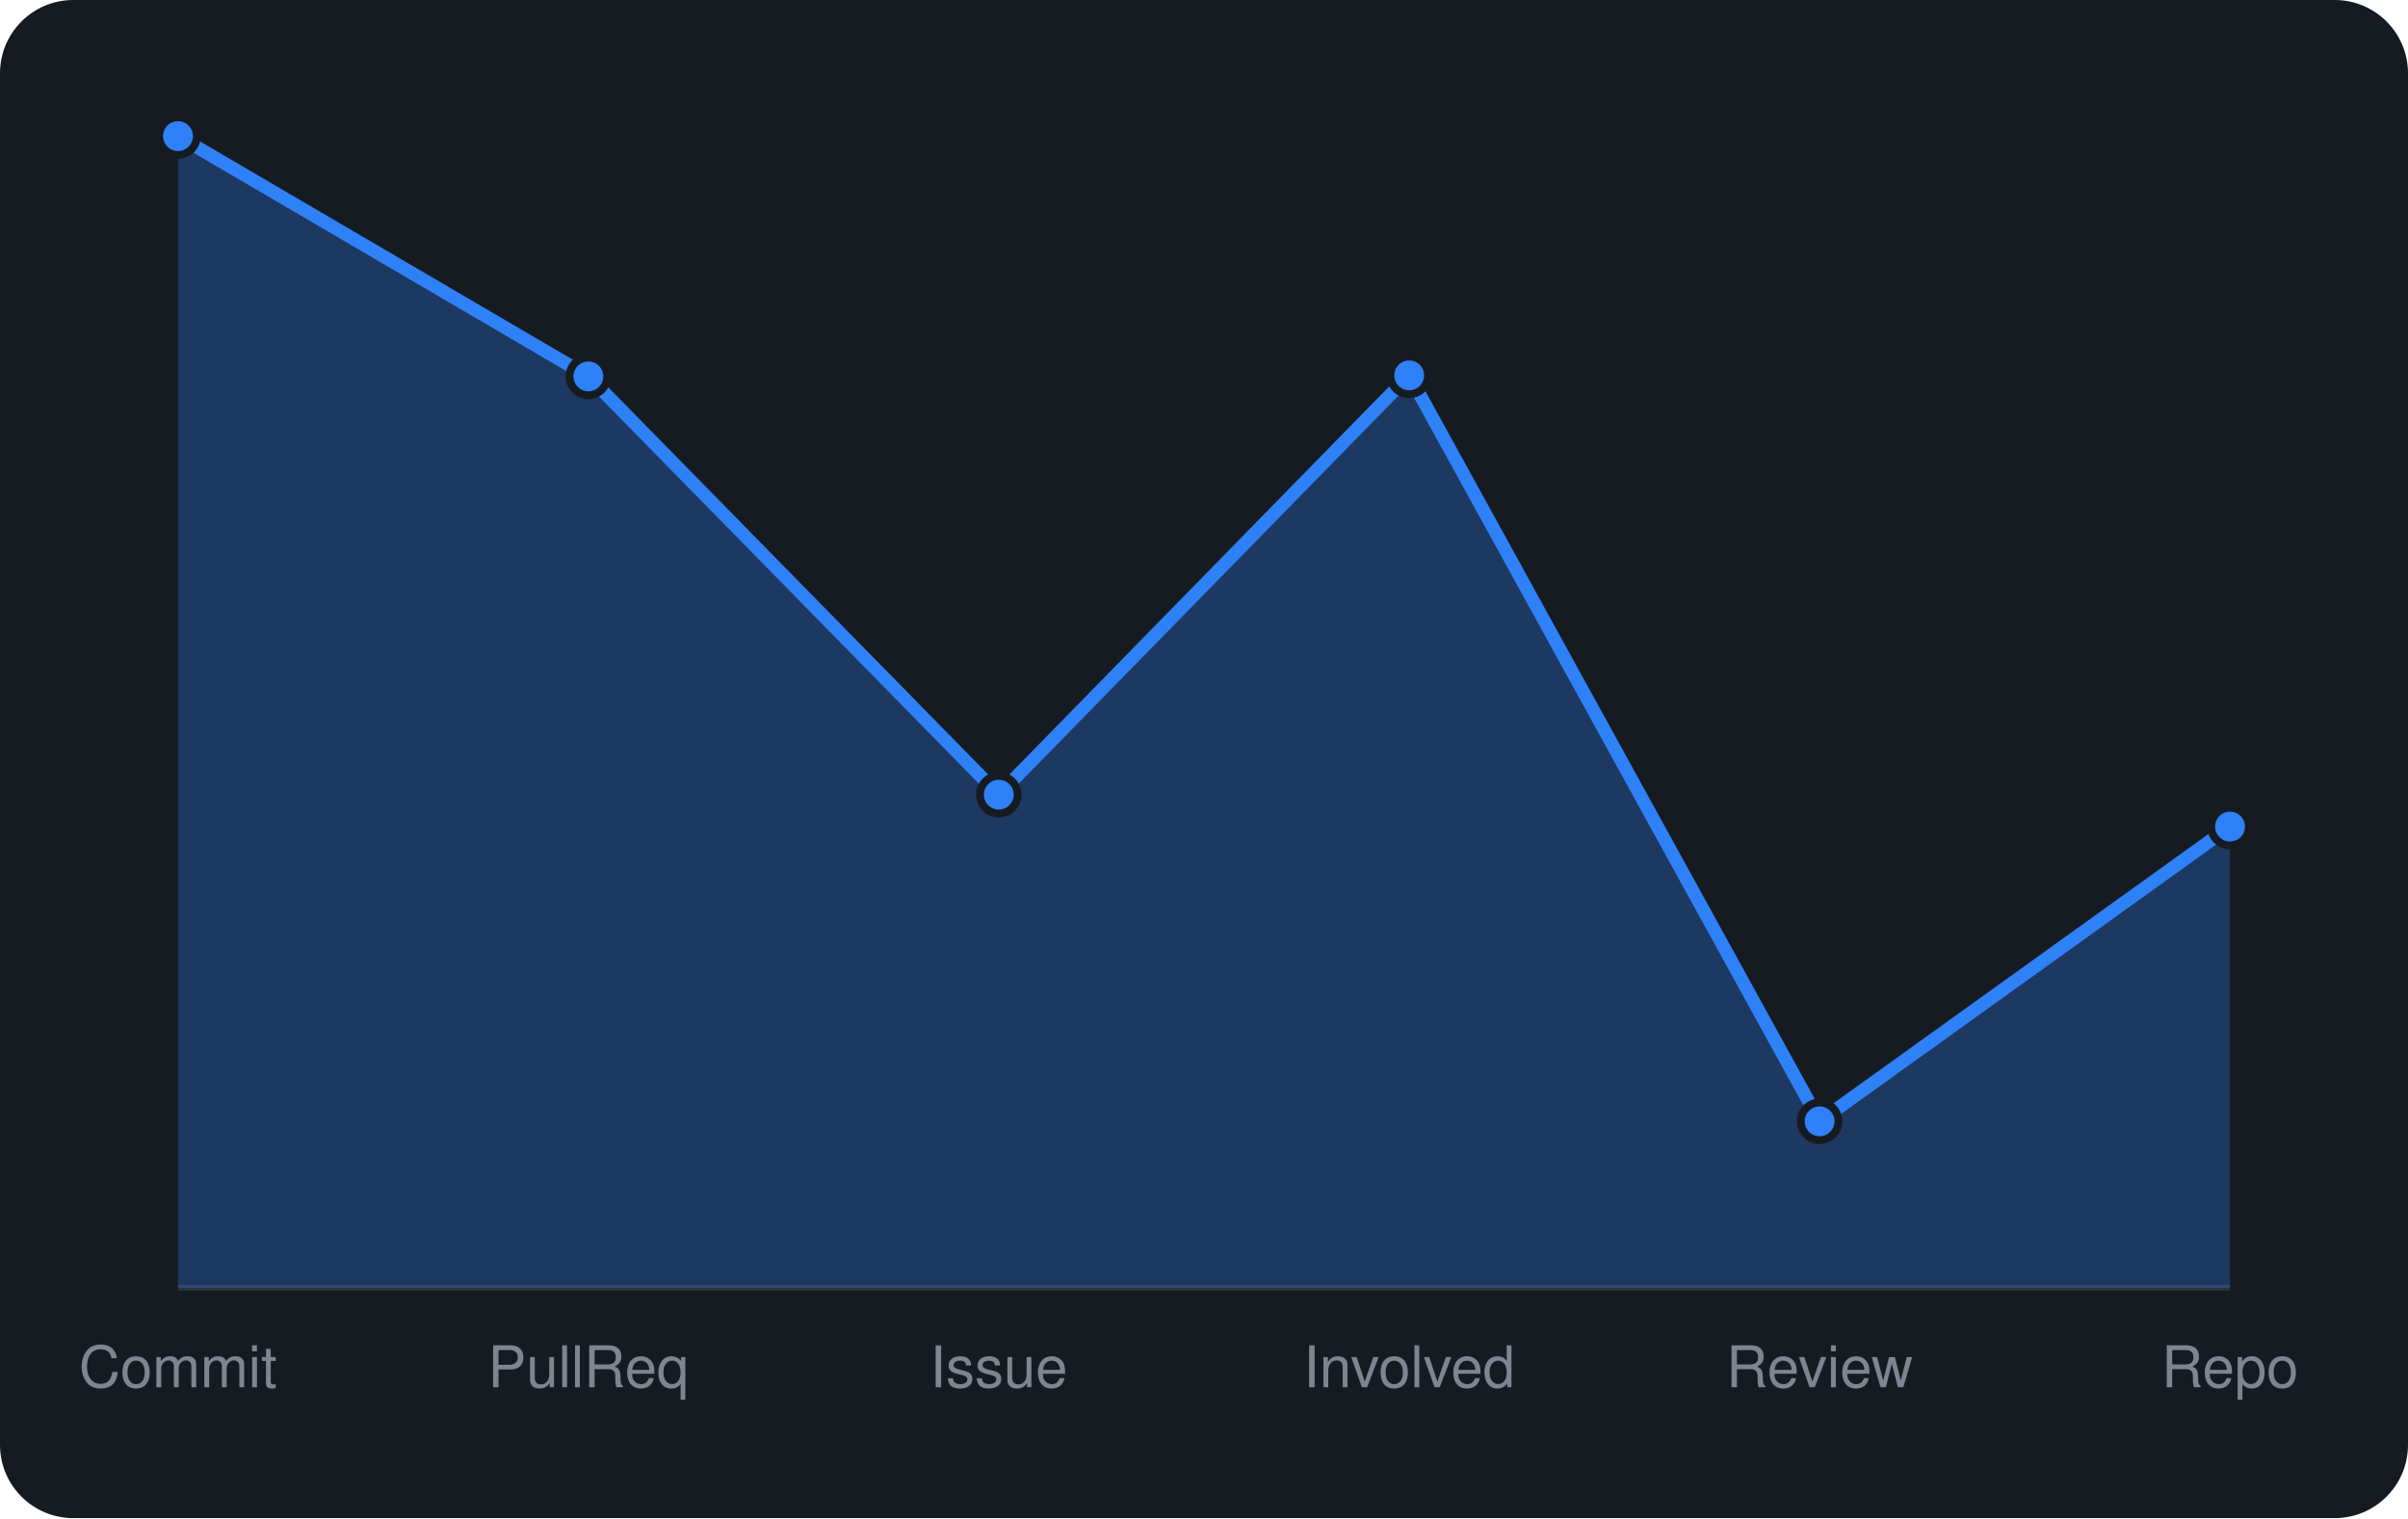
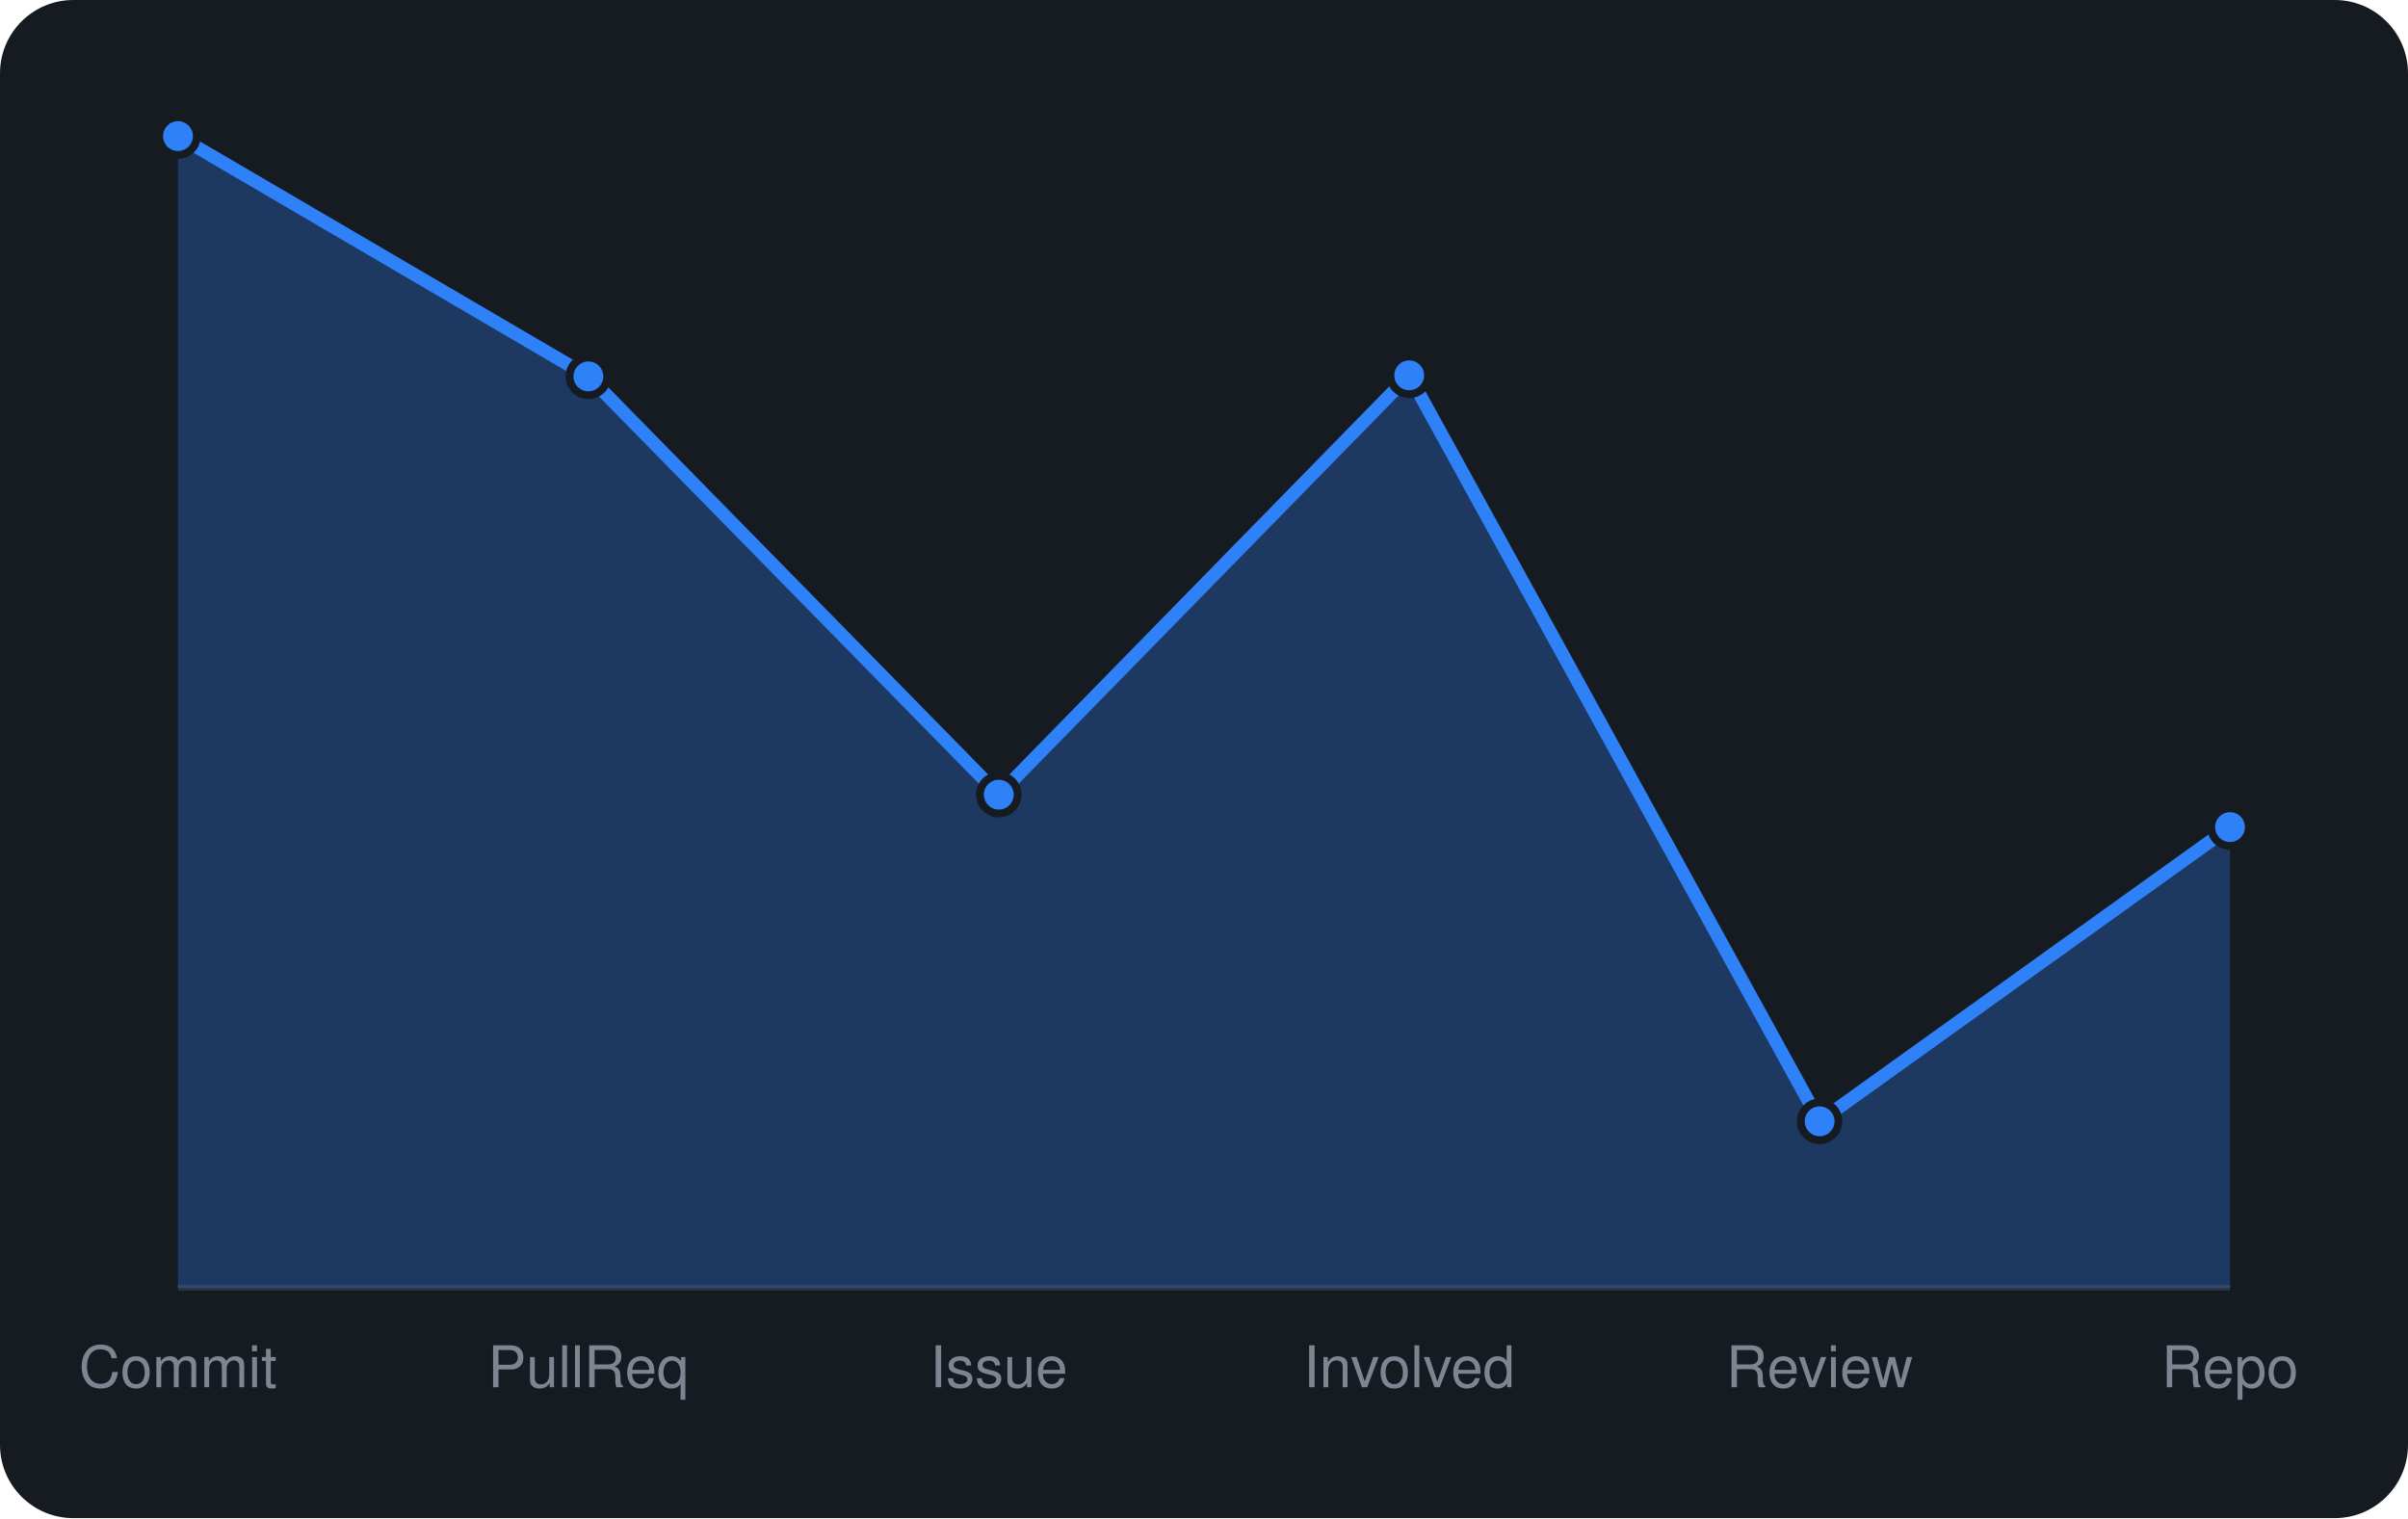
<svg xmlns="http://www.w3.org/2000/svg" viewBox="0 0 460 290" width="460" height="290" font-family="-apple-system,BlinkMacSystemFont,'Segoe UI',Helvetica,Arial,sans-serif">
  <rect width="460" height="290" rx="14" fill="#161b22" />
  <line x1="34" y1="246" x2="426" y2="246" stroke="#30363d" />
-   <path d="M34.0 246 L34.0 26.0L112.4 71.9L190.8 151.8L269.2 71.7L347.6 214.2L426.0 157.9 L426.0 246 Z" fill="rgba(47,129,247,0.3)" />
-   <path d="M34.0 26.0L112.4 71.9L190.8 151.8L269.2 71.7L347.6 214.2L426.0 157.9" fill="none" stroke="#2f81f7" stroke-width="2.5" stroke-linejoin="round" />
+   <path d="M34.0 246 L34.0 26.0L112.4 71.9L190.8 151.8L269.2 71.7L347.6 214.2L426.0 158.0 L426.0 246 Z" fill="rgba(47,129,247,0.3)" />
+   <path d="M34.0 26.0L112.4 71.9L190.8 151.8L269.2 71.7L347.6 214.2L426.0 158.0" fill="none" stroke="#2f81f7" stroke-width="2.5" stroke-linejoin="round" />
  <circle cx="34.0" cy="26.0" r="3.6" fill="#2f81f7" stroke="#161b22" stroke-width="1.5" />
  <circle cx="112.4" cy="71.9" r="3.6" fill="#2f81f7" stroke="#161b22" stroke-width="1.5" />
  <circle cx="190.8" cy="151.8" r="3.6" fill="#2f81f7" stroke="#161b22" stroke-width="1.5" />
  <circle cx="269.2" cy="71.7" r="3.6" fill="#2f81f7" stroke="#161b22" stroke-width="1.5" />
  <circle cx="347.6" cy="214.2" r="3.6" fill="#2f81f7" stroke="#161b22" stroke-width="1.5" />
-   <circle cx="426.0" cy="157.9" r="3.6" fill="#2f81f7" stroke="#161b22" stroke-width="1.5" />
+   <circle cx="426.0" cy="158.0" r="3.6" fill="#2f81f7" stroke="#161b22" stroke-width="1.5" />
  <text x="34.0" y="265" text-anchor="middle" font-size="11" fill="#7d8590">Commit</text>
  <text x="112.4" y="265" text-anchor="middle" font-size="11" fill="#7d8590">PullReq</text>
  <text x="190.8" y="265" text-anchor="middle" font-size="11" fill="#7d8590">Issue</text>
  <text x="269.2" y="265" text-anchor="middle" font-size="11" fill="#7d8590">Involved</text>
  <text x="347.6" y="265" text-anchor="middle" font-size="11" fill="#7d8590">Review</text>
  <text x="426.0" y="265" text-anchor="middle" font-size="11" fill="#7d8590">Repo</text>
</svg>
